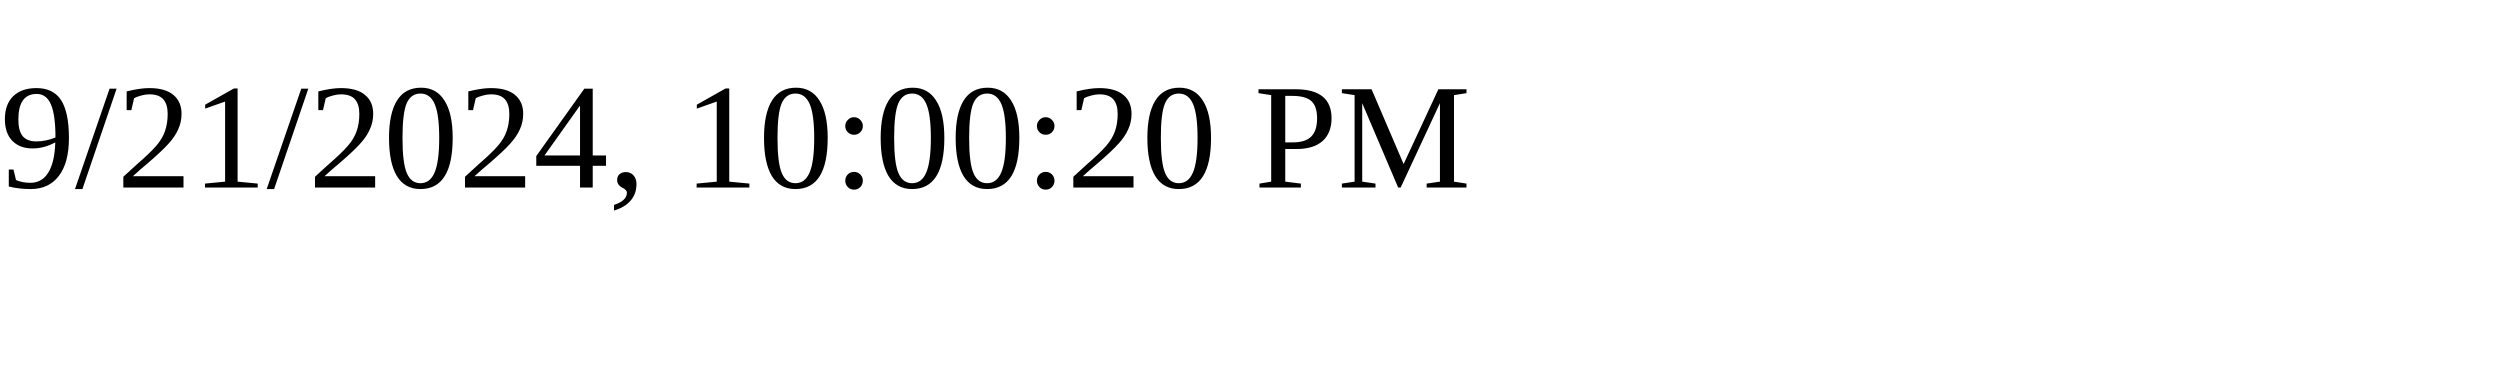
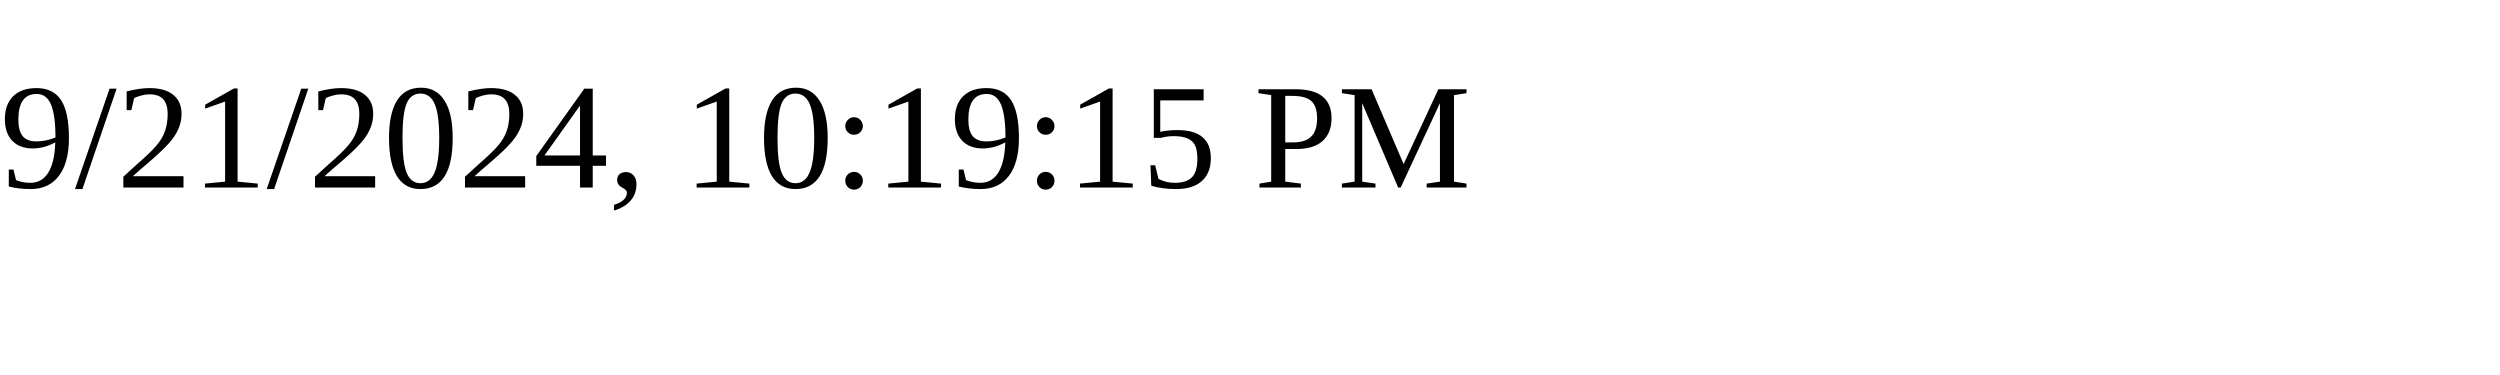
<svg xmlns="http://www.w3.org/2000/svg" height="30" width="200">
-   <text x="0" y="15">9/21/2024, 10:00:20 PM</text>
+   <text x="0" y="15">9/21/2024, 10:19:15 PM</text>
</svg>
